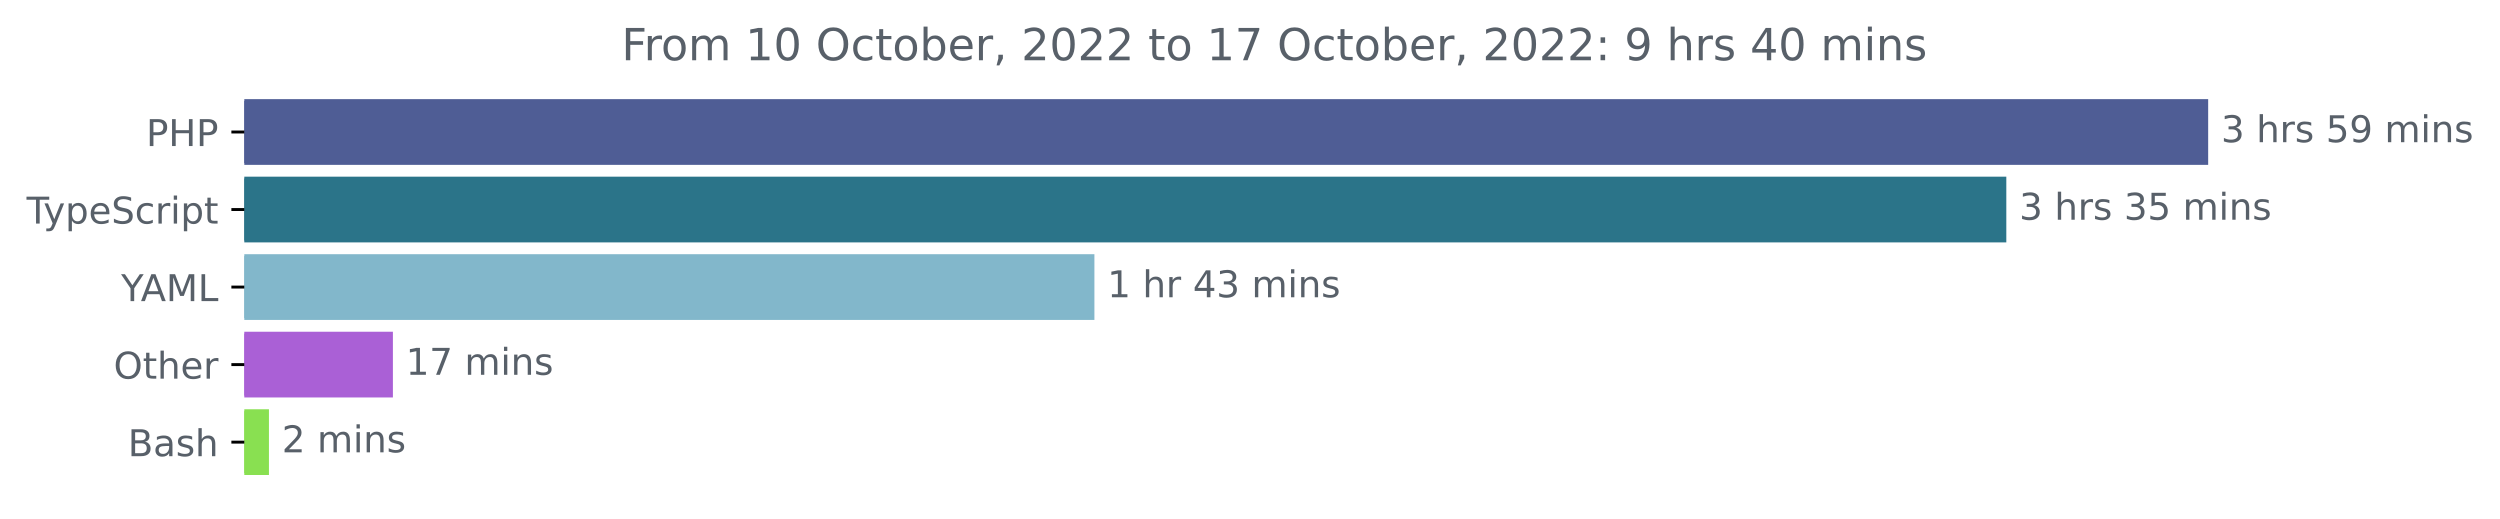
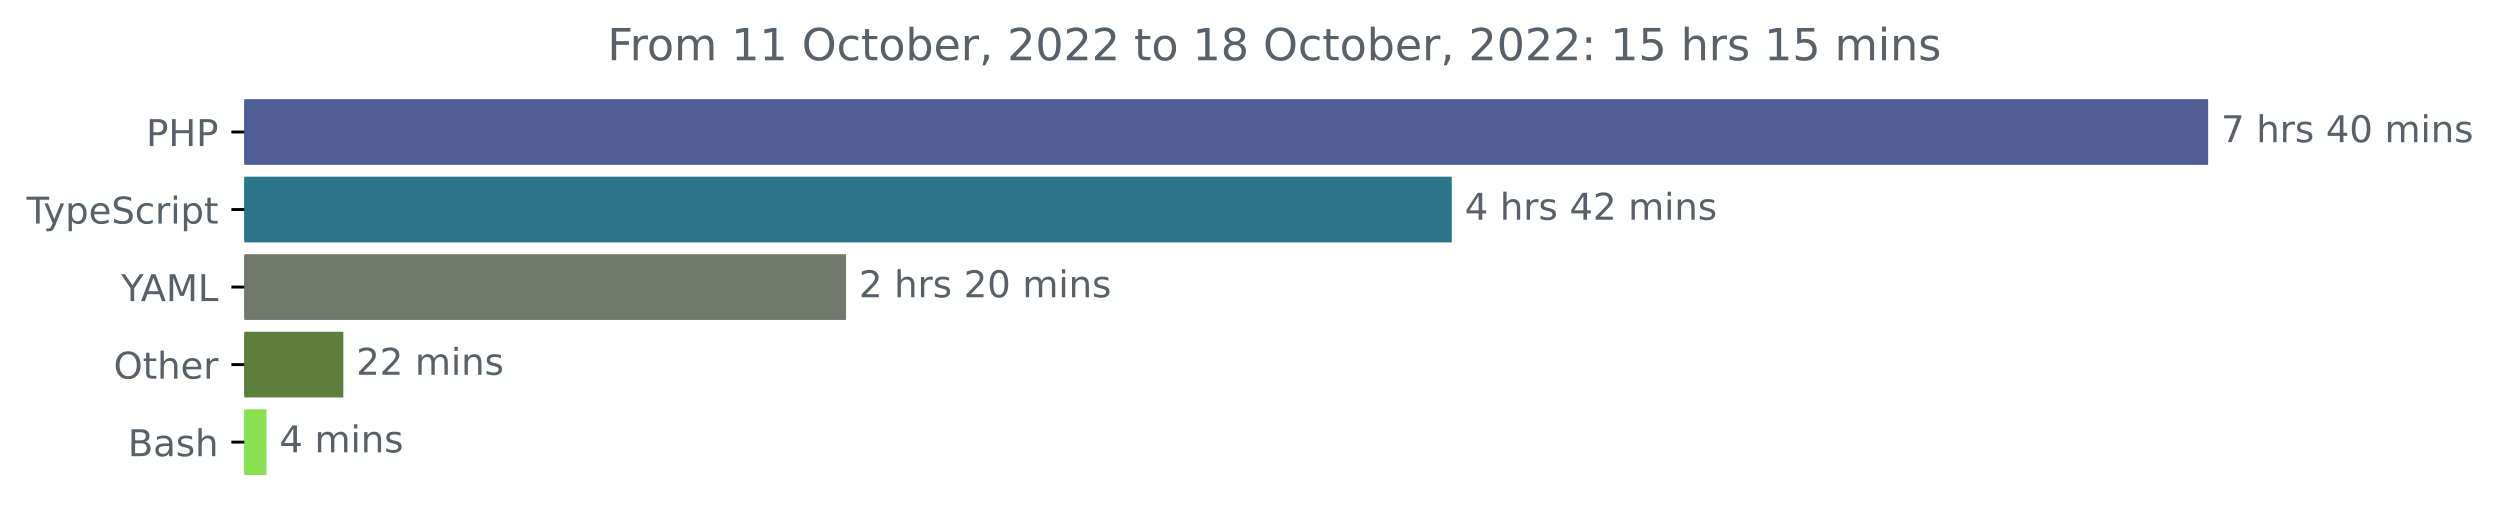
<svg xmlns="http://www.w3.org/2000/svg" xmlns:xlink="http://www.w3.org/1999/xlink" width="677.144pt" height="140.398pt" viewBox="0 0 677.144 140.398" version="1.1">
  <defs>
    <style type="text/css">*{stroke-linejoin: round; stroke-linecap: butt}</style>
  </defs>
  <g id="figure_1">
    <g id="patch_1">
      <path d="M -0 140.398  L 677.144 140.398  L 677.144 0  L -0 0  L -0 140.398  z " style="fill: none" />
    </g>
    <g id="axes_1">
      <g id="patch_2">
-         <path d="M 66.17 27.358  L 597.599 27.358  L 597.599 44.158  L 66.17 44.158  z " clip-path="url(#p5db848c277)" style="fill: #4f5d95; stroke: #4f5d95; stroke-linejoin: miter" />
+         <path d="M 66.17 27.358  L 597.599 27.358  L 597.599 44.158  L 66.17 44.158  z " clip-path="url(#p22d34be054)" style="fill: #4f5d95; stroke: #4f5d95; stroke-linejoin: miter" />
      </g>
      <g id="patch_3">
-         <path d="M 66.17 48.358  L 542.925 48.358  L 542.925 65.158  L 66.17 65.158  z " clip-path="url(#p5db848c277)" style="fill: #2b7489; stroke: #2b7489; stroke-linejoin: miter" />
+         <path d="M 66.17 48.358  L 392.723 48.358  L 392.723 65.158  L 66.17 65.158  z " clip-path="url(#p22d34be054)" style="fill: #2b7489; stroke: #2b7489; stroke-linejoin: miter" />
      </g>
      <g id="patch_4">
-         <path d="M 66.17 69.358  L 295.929 69.358  L 295.929 86.158  L 66.17 86.158  z " clip-path="url(#p5db848c277)" style="fill: #82b7cb; stroke: #82b7cb; stroke-linejoin: miter" />
+         <path d="M 66.17 69.358  L 228.654 69.358  L 228.654 86.158  L 66.17 86.158  z " clip-path="url(#p22d34be054)" style="fill: #6f786b; stroke: #6f786b; stroke-linejoin: miter" />
      </g>
      <g id="patch_5">
-         <path d="M 66.17 90.358  L 105.921 90.358  L 105.921 107.158  L 66.17 107.158  z " clip-path="url(#p5db848c277)" style="fill: #aa60d6; stroke: #aa60d6; stroke-linejoin: miter" />
+         <path d="M 66.17 90.358  L 92.493 90.358  L 92.493 107.158  L 66.17 107.158  z " clip-path="url(#p22d34be054)" style="fill: #5e7f3b; stroke: #5e7f3b; stroke-linejoin: miter" />
      </g>
      <g id="patch_6">
-         <path d="M 66.17 111.358  L 72.345 111.358  L 72.345 128.158  L 66.17 128.158  z " clip-path="url(#p5db848c277)" style="fill: #89e051; stroke: #89e051; stroke-linejoin: miter" />
+         <path d="M 66.17 111.358  L 71.667 111.358  L 71.667 128.158  L 66.17 128.158  z " clip-path="url(#p22d34be054)" style="fill: #89e051; stroke: #89e051; stroke-linejoin: miter" />
      </g>
      <g id="matplotlib.axis_1" />
      <g id="matplotlib.axis_2">
        <g id="ytick_1">
          <g id="line2d_1">
            <defs>
-               <path id="maf089e18b1" d="M 0 0  L -3.5 0  " style="stroke: #000000; stroke-width: 0.8" />
+               <path id="m80467ebe6c" d="M 0 0  L -3.5 0  " style="stroke: #000000; stroke-width: 0.8" />
            </defs>
            <g>
-               <use xlink:href="#maf089e18b1" x="66.17" y="35.758" style="stroke: #000000; stroke-width: 0.8" />
+               <use xlink:href="#m80467ebe6c" x="66.17" y="35.758" style="stroke: #000000; stroke-width: 0.8" />
            </g>
          </g>
          <g id="text_1">
            <g style="fill: #586069" transform="translate(39.59063 39.55734)scale(0.1 -0.1)">
              <defs>
                <path id="DejaVuSans-50" d="M 1259 4147  L 1259 2394  L 2053 2394  Q 2494 2394 2734 2622  Q 2975 2850 2975 3272  Q 2975 3691 2734 3919  Q 2494 4147 2053 4147  L 1259 4147  z M 628 4666  L 2053 4666  Q 2838 4666 3239 4311  Q 3641 3956 3641 3272  Q 3641 2581 3239 2228  Q 2838 1875 2053 1875  L 1259 1875  L 1259 0  L 628 0  L 628 4666  z " transform="scale(0.015625)" />
                <path id="DejaVuSans-48" d="M 628 4666  L 1259 4666  L 1259 2753  L 3553 2753  L 3553 4666  L 4184 4666  L 4184 0  L 3553 0  L 3553 2222  L 1259 2222  L 1259 0  L 628 0  L 628 4666  z " transform="scale(0.015625)" />
              </defs>
              <use xlink:href="#DejaVuSans-50" />
              <use xlink:href="#DejaVuSans-48" x="60.303" />
              <use xlink:href="#DejaVuSans-50" x="135.498" />
            </g>
          </g>
        </g>
        <g id="ytick_2">
          <g id="line2d_2">
            <g>
-               <use xlink:href="#maf089e18b1" x="66.17" y="56.758" style="stroke: #000000; stroke-width: 0.8" />
+               <use xlink:href="#m80467ebe6c" x="66.17" y="56.758" style="stroke: #000000; stroke-width: 0.8" />
            </g>
          </g>
          <g id="text_2">
            <g style="fill: #586069" transform="translate(7.2 60.55734)scale(0.1 -0.1)">
              <defs>
                <path id="DejaVuSans-54" d="M -19 4666  L 3928 4666  L 3928 4134  L 2272 4134  L 2272 0  L 1638 0  L 1638 4134  L -19 4134  L -19 4666  z " transform="scale(0.015625)" />
                <path id="DejaVuSans-79" d="M 2059 -325  Q 1816 -950 1584 -1140  Q 1353 -1331 966 -1331  L 506 -1331  L 506 -850  L 844 -850  Q 1081 -850 1212 -737  Q 1344 -625 1503 -206  L 1606 56  L 191 3500  L 800 3500  L 1894 763  L 2988 3500  L 3597 3500  L 2059 -325  z " transform="scale(0.015625)" />
                <path id="DejaVuSans-70" d="M 1159 525  L 1159 -1331  L 581 -1331  L 581 3500  L 1159 3500  L 1159 2969  Q 1341 3281 1617 3432  Q 1894 3584 2278 3584  Q 2916 3584 3314 3078  Q 3713 2572 3713 1747  Q 3713 922 3314 415  Q 2916 -91 2278 -91  Q 1894 -91 1617 61  Q 1341 213 1159 525  z M 3116 1747  Q 3116 2381 2855 2742  Q 2594 3103 2138 3103  Q 1681 3103 1420 2742  Q 1159 2381 1159 1747  Q 1159 1113 1420 752  Q 1681 391 2138 391  Q 2594 391 2855 752  Q 3116 1113 3116 1747  z " transform="scale(0.015625)" />
                <path id="DejaVuSans-65" d="M 3597 1894  L 3597 1613  L 953 1613  Q 991 1019 1311 708  Q 1631 397 2203 397  Q 2534 397 2845 478  Q 3156 559 3463 722  L 3463 178  Q 3153 47 2828 -22  Q 2503 -91 2169 -91  Q 1331 -91 842 396  Q 353 884 353 1716  Q 353 2575 817 3079  Q 1281 3584 2069 3584  Q 2775 3584 3186 3129  Q 3597 2675 3597 1894  z M 3022 2063  Q 3016 2534 2758 2815  Q 2500 3097 2075 3097  Q 1594 3097 1305 2825  Q 1016 2553 972 2059  L 3022 2063  z " transform="scale(0.015625)" />
                <path id="DejaVuSans-53" d="M 3425 4513  L 3425 3897  Q 3066 4069 2747 4153  Q 2428 4238 2131 4238  Q 1616 4238 1336 4038  Q 1056 3838 1056 3469  Q 1056 3159 1242 3001  Q 1428 2844 1947 2747  L 2328 2669  Q 3034 2534 3370 2195  Q 3706 1856 3706 1288  Q 3706 609 3251 259  Q 2797 -91 1919 -91  Q 1588 -91 1214 -16  Q 841 59 441 206  L 441 856  Q 825 641 1194 531  Q 1563 422 1919 422  Q 2459 422 2753 634  Q 3047 847 3047 1241  Q 3047 1584 2836 1778  Q 2625 1972 2144 2069  L 1759 2144  Q 1053 2284 737 2584  Q 422 2884 422 3419  Q 422 4038 858 4394  Q 1294 4750 2059 4750  Q 2388 4750 2728 4690  Q 3069 4631 3425 4513  z " transform="scale(0.015625)" />
                <path id="DejaVuSans-63" d="M 3122 3366  L 3122 2828  Q 2878 2963 2633 3030  Q 2388 3097 2138 3097  Q 1578 3097 1268 2742  Q 959 2388 959 1747  Q 959 1106 1268 751  Q 1578 397 2138 397  Q 2388 397 2633 464  Q 2878 531 3122 666  L 3122 134  Q 2881 22 2623 -34  Q 2366 -91 2075 -91  Q 1284 -91 818 406  Q 353 903 353 1747  Q 353 2603 823 3093  Q 1294 3584 2113 3584  Q 2378 3584 2631 3529  Q 2884 3475 3122 3366  z " transform="scale(0.015625)" />
                <path id="DejaVuSans-72" d="M 2631 2963  Q 2534 3019 2420 3045  Q 2306 3072 2169 3072  Q 1681 3072 1420 2755  Q 1159 2438 1159 1844  L 1159 0  L 581 0  L 581 3500  L 1159 3500  L 1159 2956  Q 1341 3275 1631 3429  Q 1922 3584 2338 3584  Q 2397 3584 2469 3576  Q 2541 3569 2628 3553  L 2631 2963  z " transform="scale(0.015625)" />
                <path id="DejaVuSans-69" d="M 603 3500  L 1178 3500  L 1178 0  L 603 0  L 603 3500  z M 603 4863  L 1178 4863  L 1178 4134  L 603 4134  L 603 4863  z " transform="scale(0.015625)" />
                <path id="DejaVuSans-74" d="M 1172 4494  L 1172 3500  L 2356 3500  L 2356 3053  L 1172 3053  L 1172 1153  Q 1172 725 1289 603  Q 1406 481 1766 481  L 2356 481  L 2356 0  L 1766 0  Q 1100 0 847 248  Q 594 497 594 1153  L 594 3053  L 172 3053  L 172 3500  L 594 3500  L 594 4494  L 1172 4494  z " transform="scale(0.015625)" />
              </defs>
              <use xlink:href="#DejaVuSans-54" />
              <use xlink:href="#DejaVuSans-79" x="45.459" />
              <use xlink:href="#DejaVuSans-70" x="104.639" />
              <use xlink:href="#DejaVuSans-65" x="168.115" />
              <use xlink:href="#DejaVuSans-53" x="229.639" />
              <use xlink:href="#DejaVuSans-63" x="293.115" />
              <use xlink:href="#DejaVuSans-72" x="348.096" />
              <use xlink:href="#DejaVuSans-69" x="389.209" />
              <use xlink:href="#DejaVuSans-70" x="416.992" />
              <use xlink:href="#DejaVuSans-74" x="480.469" />
            </g>
          </g>
        </g>
        <g id="ytick_3">
          <g id="line2d_3">
            <g>
-               <use xlink:href="#maf089e18b1" x="66.17" y="77.758" style="stroke: #000000; stroke-width: 0.8" />
+               <use xlink:href="#m80467ebe6c" x="66.17" y="77.758" style="stroke: #000000; stroke-width: 0.8" />
            </g>
          </g>
          <g id="text_3">
            <g style="fill: #586069" transform="translate(32.79688 81.55734)scale(0.1 -0.1)">
              <defs>
                <path id="DejaVuSans-59" d="M -13 4666  L 666 4666  L 1959 2747  L 3244 4666  L 3922 4666  L 2272 2222  L 2272 0  L 1638 0  L 1638 2222  L -13 4666  z " transform="scale(0.015625)" />
                <path id="DejaVuSans-41" d="M 2188 4044  L 1331 1722  L 3047 1722  L 2188 4044  z M 1831 4666  L 2547 4666  L 4325 0  L 3669 0  L 3244 1197  L 1141 1197  L 716 0  L 50 0  L 1831 4666  z " transform="scale(0.015625)" />
                <path id="DejaVuSans-4d" d="M 628 4666  L 1569 4666  L 2759 1491  L 3956 4666  L 4897 4666  L 4897 0  L 4281 0  L 4281 4097  L 3078 897  L 2444 897  L 1241 4097  L 1241 0  L 628 0  L 628 4666  z " transform="scale(0.015625)" />
                <path id="DejaVuSans-4c" d="M 628 4666  L 1259 4666  L 1259 531  L 3531 531  L 3531 0  L 628 0  L 628 4666  z " transform="scale(0.015625)" />
              </defs>
              <use xlink:href="#DejaVuSans-59" />
              <use xlink:href="#DejaVuSans-41" x="53.334" />
              <use xlink:href="#DejaVuSans-4d" x="121.742" />
              <use xlink:href="#DejaVuSans-4c" x="208.021" />
            </g>
          </g>
        </g>
        <g id="ytick_4">
          <g id="line2d_4">
            <g>
-               <use xlink:href="#maf089e18b1" x="66.17" y="98.758" style="stroke: #000000; stroke-width: 0.8" />
+               <use xlink:href="#m80467ebe6c" x="66.17" y="98.758" style="stroke: #000000; stroke-width: 0.8" />
            </g>
          </g>
          <g id="text_4">
            <g style="fill: #586069" transform="translate(30.77656 102.5573)scale(0.1 -0.1)">
              <defs>
                <path id="DejaVuSans-4f" d="M 2522 4238  Q 1834 4238 1429 3725  Q 1025 3213 1025 2328  Q 1025 1447 1429 934  Q 1834 422 2522 422  Q 3209 422 3611 934  Q 4013 1447 4013 2328  Q 4013 3213 3611 3725  Q 3209 4238 2522 4238  z M 2522 4750  Q 3503 4750 4090 4092  Q 4678 3434 4678 2328  Q 4678 1225 4090 567  Q 3503 -91 2522 -91  Q 1538 -91 948 565  Q 359 1222 359 2328  Q 359 3434 948 4092  Q 1538 4750 2522 4750  z " transform="scale(0.015625)" />
                <path id="DejaVuSans-68" d="M 3513 2113  L 3513 0  L 2938 0  L 2938 2094  Q 2938 2591 2744 2837  Q 2550 3084 2163 3084  Q 1697 3084 1428 2787  Q 1159 2491 1159 1978  L 1159 0  L 581 0  L 581 4863  L 1159 4863  L 1159 2956  Q 1366 3272 1645 3428  Q 1925 3584 2291 3584  Q 2894 3584 3203 3211  Q 3513 2838 3513 2113  z " transform="scale(0.015625)" />
              </defs>
              <use xlink:href="#DejaVuSans-4f" />
              <use xlink:href="#DejaVuSans-74" x="78.711" />
              <use xlink:href="#DejaVuSans-68" x="117.92" />
              <use xlink:href="#DejaVuSans-65" x="181.299" />
              <use xlink:href="#DejaVuSans-72" x="242.822" />
            </g>
          </g>
        </g>
        <g id="ytick_5">
          <g id="line2d_5">
            <g>
-               <use xlink:href="#maf089e18b1" x="66.17" y="119.758" style="stroke: #000000; stroke-width: 0.8" />
+               <use xlink:href="#m80467ebe6c" x="66.17" y="119.758" style="stroke: #000000; stroke-width: 0.8" />
            </g>
          </g>
          <g id="text_5">
            <g style="fill: #586069" transform="translate(34.63437 123.5573)scale(0.1 -0.1)">
              <defs>
                <path id="DejaVuSans-42" d="M 1259 2228  L 1259 519  L 2272 519  Q 2781 519 3026 730  Q 3272 941 3272 1375  Q 3272 1813 3026 2020  Q 2781 2228 2272 2228  L 1259 2228  z M 1259 4147  L 1259 2741  L 2194 2741  Q 2656 2741 2882 2914  Q 3109 3088 3109 3444  Q 3109 3797 2882 3972  Q 2656 4147 2194 4147  L 1259 4147  z M 628 4666  L 2241 4666  Q 2963 4666 3353 4366  Q 3744 4066 3744 3513  Q 3744 3084 3544 2831  Q 3344 2578 2956 2516  Q 3422 2416 3680 2098  Q 3938 1781 3938 1306  Q 3938 681 3513 340  Q 3088 0 2303 0  L 628 0  L 628 4666  z " transform="scale(0.015625)" />
                <path id="DejaVuSans-61" d="M 2194 1759  Q 1497 1759 1228 1600  Q 959 1441 959 1056  Q 959 750 1161 570  Q 1363 391 1709 391  Q 2188 391 2477 730  Q 2766 1069 2766 1631  L 2766 1759  L 2194 1759  z M 3341 1997  L 3341 0  L 2766 0  L 2766 531  Q 2569 213 2275 61  Q 1981 -91 1556 -91  Q 1019 -91 701 211  Q 384 513 384 1019  Q 384 1609 779 1909  Q 1175 2209 1959 2209  L 2766 2209  L 2766 2266  Q 2766 2663 2505 2880  Q 2244 3097 1772 3097  Q 1472 3097 1187 3025  Q 903 2953 641 2809  L 641 3341  Q 956 3463 1253 3523  Q 1550 3584 1831 3584  Q 2591 3584 2966 3190  Q 3341 2797 3341 1997  z " transform="scale(0.015625)" />
                <path id="DejaVuSans-73" d="M 2834 3397  L 2834 2853  Q 2591 2978 2328 3040  Q 2066 3103 1784 3103  Q 1356 3103 1142 2972  Q 928 2841 928 2578  Q 928 2378 1081 2264  Q 1234 2150 1697 2047  L 1894 2003  Q 2506 1872 2764 1633  Q 3022 1394 3022 966  Q 3022 478 2636 193  Q 2250 -91 1575 -91  Q 1294 -91 989 -36  Q 684 19 347 128  L 347 722  Q 666 556 975 473  Q 1284 391 1588 391  Q 1994 391 2212 530  Q 2431 669 2431 922  Q 2431 1156 2273 1281  Q 2116 1406 1581 1522  L 1381 1569  Q 847 1681 609 1914  Q 372 2147 372 2553  Q 372 3047 722 3315  Q 1072 3584 1716 3584  Q 2034 3584 2315 3537  Q 2597 3491 2834 3397  z " transform="scale(0.015625)" />
              </defs>
              <use xlink:href="#DejaVuSans-42" />
              <use xlink:href="#DejaVuSans-61" x="68.604" />
              <use xlink:href="#DejaVuSans-73" x="129.883" />
              <use xlink:href="#DejaVuSans-68" x="181.982" />
            </g>
          </g>
        </g>
      </g>
      <g id="text_6">
        <g style="fill: #586069" transform="translate(601.5989 38.5175)scale(0.1 -0.1)">
          <defs>
-             <path id="DejaVuSans-33" d="M 2597 2516  Q 3050 2419 3304 2112  Q 3559 1806 3559 1356  Q 3559 666 3084 287  Q 2609 -91 1734 -91  Q 1441 -91 1130 -33  Q 819 25 488 141  L 488 750  Q 750 597 1062 519  Q 1375 441 1716 441  Q 2309 441 2620 675  Q 2931 909 2931 1356  Q 2931 1769 2642 2001  Q 2353 2234 1838 2234  L 1294 2234  L 1294 2753  L 1863 2753  Q 2328 2753 2575 2939  Q 2822 3125 2822 3475  Q 2822 3834 2567 4026  Q 2313 4219 1838 4219  Q 1578 4219 1281 4162  Q 984 4106 628 3988  L 628 4550  Q 988 4650 1302 4700  Q 1616 4750 1894 4750  Q 2613 4750 3031 4423  Q 3450 4097 3450 3541  Q 3450 3153 3228 2886  Q 3006 2619 2597 2516  z " transform="scale(0.015625)" />
+             <path id="DejaVuSans-37" d="M 525 4666  L 3525 4666  L 3525 4397  L 1831 0  L 1172 0  L 2766 4134  L 525 4134  L 525 4666  z " transform="scale(0.015625)" />
            <path id="DejaVuSans-20" transform="scale(0.015625)" />
-             <path id="DejaVuSans-35" d="M 691 4666  L 3169 4666  L 3169 4134  L 1269 4134  L 1269 2991  Q 1406 3038 1543 3061  Q 1681 3084 1819 3084  Q 2600 3084 3056 2656  Q 3513 2228 3513 1497  Q 3513 744 3044 326  Q 2575 -91 1722 -91  Q 1428 -91 1123 -41  Q 819 9 494 109  L 494 744  Q 775 591 1075 516  Q 1375 441 1709 441  Q 2250 441 2565 725  Q 2881 1009 2881 1497  Q 2881 1984 2565 2268  Q 2250 2553 1709 2553  Q 1456 2553 1204 2497  Q 953 2441 691 2322  L 691 4666  z " transform="scale(0.015625)" />
-             <path id="DejaVuSans-39" d="M 703 97  L 703 672  Q 941 559 1184 500  Q 1428 441 1663 441  Q 2288 441 2617 861  Q 2947 1281 2994 2138  Q 2813 1869 2534 1725  Q 2256 1581 1919 1581  Q 1219 1581 811 2004  Q 403 2428 403 3163  Q 403 3881 828 4315  Q 1253 4750 1959 4750  Q 2769 4750 3195 4129  Q 3622 3509 3622 2328  Q 3622 1225 3098 567  Q 2575 -91 1691 -91  Q 1453 -91 1209 -44  Q 966 3 703 97  z M 1959 2075  Q 2384 2075 2632 2365  Q 2881 2656 2881 3163  Q 2881 3666 2632 3958  Q 2384 4250 1959 4250  Q 1534 4250 1286 3958  Q 1038 3666 1038 3163  Q 1038 2656 1286 2365  Q 1534 2075 1959 2075  z " transform="scale(0.015625)" />
+             <path id="DejaVuSans-34" d="M 2419 4116  L 825 1625  L 2419 1625  L 2419 4116  z M 2253 4666  L 3047 4666  L 3047 1625  L 3713 1625  L 3713 1100  L 3047 1100  L 3047 0  L 2419 0  L 2419 1100  L 313 1100  L 313 1709  L 2253 4666  z " transform="scale(0.015625)" />
+             <path id="DejaVuSans-30" d="M 2034 4250  Q 1547 4250 1301 3770  Q 1056 3291 1056 2328  Q 1056 1369 1301 889  Q 1547 409 2034 409  Q 2525 409 2770 889  Q 3016 1369 3016 2328  Q 3016 3291 2770 3770  Q 2525 4250 2034 4250  z M 2034 4750  Q 2819 4750 3233 4129  Q 3647 3509 3647 2328  Q 3647 1150 3233 529  Q 2819 -91 2034 -91  Q 1250 -91 836 529  Q 422 1150 422 2328  Q 422 3509 836 4129  Q 1250 4750 2034 4750  z " transform="scale(0.015625)" />
            <path id="DejaVuSans-6d" d="M 3328 2828  Q 3544 3216 3844 3400  Q 4144 3584 4550 3584  Q 5097 3584 5394 3201  Q 5691 2819 5691 2113  L 5691 0  L 5113 0  L 5113 2094  Q 5113 2597 4934 2840  Q 4756 3084 4391 3084  Q 3944 3084 3684 2787  Q 3425 2491 3425 1978  L 3425 0  L 2847 0  L 2847 2094  Q 2847 2600 2669 2842  Q 2491 3084 2119 3084  Q 1678 3084 1418 2786  Q 1159 2488 1159 1978  L 1159 0  L 581 0  L 581 3500  L 1159 3500  L 1159 2956  Q 1356 3278 1631 3431  Q 1906 3584 2284 3584  Q 2666 3584 2933 3390  Q 3200 3197 3328 2828  z " transform="scale(0.015625)" />
            <path id="DejaVuSans-6e" d="M 3513 2113  L 3513 0  L 2938 0  L 2938 2094  Q 2938 2591 2744 2837  Q 2550 3084 2163 3084  Q 1697 3084 1428 2787  Q 1159 2491 1159 1978  L 1159 0  L 581 0  L 581 3500  L 1159 3500  L 1159 2956  Q 1366 3272 1645 3428  Q 1925 3584 2291 3584  Q 2894 3584 3203 3211  Q 3513 2838 3513 2113  z " transform="scale(0.015625)" />
          </defs>
-           <use xlink:href="#DejaVuSans-33" />
+           <use xlink:href="#DejaVuSans-37" />
          <use xlink:href="#DejaVuSans-20" x="63.623" />
          <use xlink:href="#DejaVuSans-68" x="95.41" />
          <use xlink:href="#DejaVuSans-72" x="158.789" />
          <use xlink:href="#DejaVuSans-73" x="199.902" />
          <use xlink:href="#DejaVuSans-20" x="252.002" />
-           <use xlink:href="#DejaVuSans-35" x="283.789" />
-           <use xlink:href="#DejaVuSans-39" x="347.412" />
+           <use xlink:href="#DejaVuSans-34" x="283.789" />
+           <use xlink:href="#DejaVuSans-30" x="347.412" />
          <use xlink:href="#DejaVuSans-20" x="411.035" />
          <use xlink:href="#DejaVuSans-6d" x="442.822" />
          <use xlink:href="#DejaVuSans-69" x="540.234" />
          <use xlink:href="#DejaVuSans-6e" x="568.018" />
          <use xlink:href="#DejaVuSans-73" x="631.396" />
        </g>
      </g>
      <g id="text_7">
-         <g style="fill: #586069" transform="translate(546.9252 59.5175)scale(0.1 -0.1)">
-           <use xlink:href="#DejaVuSans-33" />
+         <g style="fill: #586069" transform="translate(396.7235 59.5175)scale(0.1 -0.1)">
+           <defs>
+             <path id="DejaVuSans-32" d="M 1228 531  L 3431 531  L 3431 0  L 469 0  L 469 531  Q 828 903 1448 1529  Q 2069 2156 2228 2338  Q 2531 2678 2651 2914  Q 2772 3150 2772 3378  Q 2772 3750 2511 3984  Q 2250 4219 1831 4219  Q 1534 4219 1204 4116  Q 875 4013 500 3803  L 500 4441  Q 881 4594 1212 4672  Q 1544 4750 1819 4750  Q 2544 4750 2975 4387  Q 3406 4025 3406 3419  Q 3406 3131 3298 2873  Q 3191 2616 2906 2266  Q 2828 2175 2409 1742  Q 1991 1309 1228 531  z " transform="scale(0.015625)" />
+           </defs>
+           <use xlink:href="#DejaVuSans-34" />
          <use xlink:href="#DejaVuSans-20" x="63.623" />
          <use xlink:href="#DejaVuSans-68" x="95.41" />
          <use xlink:href="#DejaVuSans-72" x="158.789" />
          <use xlink:href="#DejaVuSans-73" x="199.902" />
          <use xlink:href="#DejaVuSans-20" x="252.002" />
-           <use xlink:href="#DejaVuSans-33" x="283.789" />
-           <use xlink:href="#DejaVuSans-35" x="347.412" />
+           <use xlink:href="#DejaVuSans-34" x="283.789" />
+           <use xlink:href="#DejaVuSans-32" x="347.412" />
          <use xlink:href="#DejaVuSans-20" x="411.035" />
          <use xlink:href="#DejaVuSans-6d" x="442.822" />
          <use xlink:href="#DejaVuSans-69" x="540.234" />
          <use xlink:href="#DejaVuSans-6e" x="568.018" />
          <use xlink:href="#DejaVuSans-73" x="631.396" />
        </g>
      </g>
      <g id="text_8">
-         <g style="fill: #586069" transform="translate(299.9286 80.5175)scale(0.1 -0.1)">
-           <defs>
-             <path id="DejaVuSans-31" d="M 794 531  L 1825 531  L 1825 4091  L 703 3866  L 703 4441  L 1819 4666  L 2450 4666  L 2450 531  L 3481 531  L 3481 0  L 794 0  L 794 531  z " transform="scale(0.015625)" />
-             <path id="DejaVuSans-34" d="M 2419 4116  L 825 1625  L 2419 1625  L 2419 4116  z M 2253 4666  L 3047 4666  L 3047 1625  L 3713 1625  L 3713 1100  L 3047 1100  L 3047 0  L 2419 0  L 2419 1100  L 313 1100  L 313 1709  L 2253 4666  z " transform="scale(0.015625)" />
-           </defs>
-           <use xlink:href="#DejaVuSans-31" />
+         <g style="fill: #586069" transform="translate(232.654 80.5175)scale(0.1 -0.1)">
+           <use xlink:href="#DejaVuSans-32" />
          <use xlink:href="#DejaVuSans-20" x="63.623" />
          <use xlink:href="#DejaVuSans-68" x="95.41" />
          <use xlink:href="#DejaVuSans-72" x="158.789" />
-           <use xlink:href="#DejaVuSans-20" x="199.902" />
-           <use xlink:href="#DejaVuSans-34" x="231.689" />
-           <use xlink:href="#DejaVuSans-33" x="295.312" />
-           <use xlink:href="#DejaVuSans-20" x="358.936" />
-           <use xlink:href="#DejaVuSans-6d" x="390.723" />
-           <use xlink:href="#DejaVuSans-69" x="488.135" />
-           <use xlink:href="#DejaVuSans-6e" x="515.918" />
-           <use xlink:href="#DejaVuSans-73" x="579.297" />
+           <use xlink:href="#DejaVuSans-73" x="199.902" />
+           <use xlink:href="#DejaVuSans-20" x="252.002" />
+           <use xlink:href="#DejaVuSans-32" x="283.789" />
+           <use xlink:href="#DejaVuSans-30" x="347.412" />
+           <use xlink:href="#DejaVuSans-20" x="411.035" />
+           <use xlink:href="#DejaVuSans-6d" x="442.822" />
+           <use xlink:href="#DejaVuSans-69" x="540.234" />
+           <use xlink:href="#DejaVuSans-6e" x="568.018" />
+           <use xlink:href="#DejaVuSans-73" x="631.396" />
        </g>
      </g>
      <g id="text_9">
-         <g style="fill: #586069" transform="translate(109.9213 101.5175)scale(0.1 -0.1)">
-           <defs>
-             <path id="DejaVuSans-37" d="M 525 4666  L 3525 4666  L 3525 4397  L 1831 0  L 1172 0  L 2766 4134  L 525 4134  L 525 4666  z " transform="scale(0.015625)" />
-           </defs>
-           <use xlink:href="#DejaVuSans-31" />
-           <use xlink:href="#DejaVuSans-37" x="63.623" />
+         <g style="fill: #586069" transform="translate(96.49331 101.5175)scale(0.1 -0.1)">
+           <use xlink:href="#DejaVuSans-32" />
+           <use xlink:href="#DejaVuSans-32" x="63.623" />
          <use xlink:href="#DejaVuSans-20" x="127.246" />
          <use xlink:href="#DejaVuSans-6d" x="159.033" />
          <use xlink:href="#DejaVuSans-69" x="256.445" />
          <use xlink:href="#DejaVuSans-6e" x="284.229" />
          <use xlink:href="#DejaVuSans-73" x="347.607" />
        </g>
      </g>
      <g id="text_10">
-         <g style="fill: #586069" transform="translate(76.34523 122.5175)scale(0.1 -0.1)">
-           <defs>
-             <path id="DejaVuSans-32" d="M 1228 531  L 3431 531  L 3431 0  L 469 0  L 469 531  Q 828 903 1448 1529  Q 2069 2156 2228 2338  Q 2531 2678 2651 2914  Q 2772 3150 2772 3378  Q 2772 3750 2511 3984  Q 2250 4219 1831 4219  Q 1534 4219 1204 4116  Q 875 4013 500 3803  L 500 4441  Q 881 4594 1212 4672  Q 1544 4750 1819 4750  Q 2544 4750 2975 4387  Q 3406 4025 3406 3419  Q 3406 3131 3298 2873  Q 3191 2616 2906 2266  Q 2828 2175 2409 1742  Q 1991 1309 1228 531  z " transform="scale(0.015625)" />
-           </defs>
-           <use xlink:href="#DejaVuSans-32" />
+         <g style="fill: #586069" transform="translate(75.66748 122.5175)scale(0.1 -0.1)">
+           <use xlink:href="#DejaVuSans-34" />
          <use xlink:href="#DejaVuSans-20" x="63.623" />
          <use xlink:href="#DejaVuSans-6d" x="95.41" />
          <use xlink:href="#DejaVuSans-69" x="192.822" />
          <use xlink:href="#DejaVuSans-6e" x="220.605" />
          <use xlink:href="#DejaVuSans-73" x="283.984" />
        </g>
      </g>
      <g id="text_11">
-         <g style="fill: #586069" transform="translate(168.3503 16.31812)scale(0.12 -0.12)">
+         <g style="fill: #586069" transform="translate(164.5328 16.31812)scale(0.12 -0.12)">
          <defs>
            <path id="DejaVuSans-46" d="M 628 4666  L 3309 4666  L 3309 4134  L 1259 4134  L 1259 2759  L 3109 2759  L 3109 2228  L 1259 2228  L 1259 0  L 628 0  L 628 4666  z " transform="scale(0.015625)" />
            <path id="DejaVuSans-6f" d="M 1959 3097  Q 1497 3097 1228 2736  Q 959 2375 959 1747  Q 959 1119 1226 758  Q 1494 397 1959 397  Q 2419 397 2687 759  Q 2956 1122 2956 1747  Q 2956 2369 2687 2733  Q 2419 3097 1959 3097  z M 1959 3584  Q 2709 3584 3137 3096  Q 3566 2609 3566 1747  Q 3566 888 3137 398  Q 2709 -91 1959 -91  Q 1206 -91 779 398  Q 353 888 353 1747  Q 353 2609 779 3096  Q 1206 3584 1959 3584  z " transform="scale(0.015625)" />
-             <path id="DejaVuSans-30" d="M 2034 4250  Q 1547 4250 1301 3770  Q 1056 3291 1056 2328  Q 1056 1369 1301 889  Q 1547 409 2034 409  Q 2525 409 2770 889  Q 3016 1369 3016 2328  Q 3016 3291 2770 3770  Q 2525 4250 2034 4250  z M 2034 4750  Q 2819 4750 3233 4129  Q 3647 3509 3647 2328  Q 3647 1150 3233 529  Q 2819 -91 2034 -91  Q 1250 -91 836 529  Q 422 1150 422 2328  Q 422 3509 836 4129  Q 1250 4750 2034 4750  z " transform="scale(0.015625)" />
+             <path id="DejaVuSans-31" d="M 794 531  L 1825 531  L 1825 4091  L 703 3866  L 703 4441  L 1819 4666  L 2450 4666  L 2450 531  L 3481 531  L 3481 0  L 794 0  L 794 531  z " transform="scale(0.015625)" />
            <path id="DejaVuSans-62" d="M 3116 1747  Q 3116 2381 2855 2742  Q 2594 3103 2138 3103  Q 1681 3103 1420 2742  Q 1159 2381 1159 1747  Q 1159 1113 1420 752  Q 1681 391 2138 391  Q 2594 391 2855 752  Q 3116 1113 3116 1747  z M 1159 2969  Q 1341 3281 1617 3432  Q 1894 3584 2278 3584  Q 2916 3584 3314 3078  Q 3713 2572 3713 1747  Q 3713 922 3314 415  Q 2916 -91 2278 -91  Q 1894 -91 1617 61  Q 1341 213 1159 525  L 1159 0  L 581 0  L 581 4863  L 1159 4863  L 1159 2969  z " transform="scale(0.015625)" />
            <path id="DejaVuSans-2c" d="M 750 794  L 1409 794  L 1409 256  L 897 -744  L 494 -744  L 750 256  L 750 794  z " transform="scale(0.015625)" />
+             <path id="DejaVuSans-38" d="M 2034 2216  Q 1584 2216 1326 1975  Q 1069 1734 1069 1313  Q 1069 891 1326 650  Q 1584 409 2034 409  Q 2484 409 2743 651  Q 3003 894 3003 1313  Q 3003 1734 2745 1975  Q 2488 2216 2034 2216  z M 1403 2484  Q 997 2584 770 2862  Q 544 3141 544 3541  Q 544 4100 942 4425  Q 1341 4750 2034 4750  Q 2731 4750 3128 4425  Q 3525 4100 3525 3541  Q 3525 3141 3298 2862  Q 3072 2584 2669 2484  Q 3125 2378 3379 2068  Q 3634 1759 3634 1313  Q 3634 634 3220 271  Q 2806 -91 2034 -91  Q 1263 -91 848 271  Q 434 634 434 1313  Q 434 1759 690 2068  Q 947 2378 1403 2484  z M 1172 3481  Q 1172 3119 1398 2916  Q 1625 2713 2034 2713  Q 2441 2713 2670 2916  Q 2900 3119 2900 3481  Q 2900 3844 2670 4047  Q 2441 4250 2034 4250  Q 1625 4250 1398 4047  Q 1172 3844 1172 3481  z " transform="scale(0.015625)" />
            <path id="DejaVuSans-3a" d="M 750 794  L 1409 794  L 1409 0  L 750 0  L 750 794  z M 750 3309  L 1409 3309  L 1409 2516  L 750 2516  L 750 3309  z " transform="scale(0.015625)" />
+             <path id="DejaVuSans-35" d="M 691 4666  L 3169 4666  L 3169 4134  L 1269 4134  L 1269 2991  Q 1406 3038 1543 3061  Q 1681 3084 1819 3084  Q 2600 3084 3056 2656  Q 3513 2228 3513 1497  Q 3513 744 3044 326  Q 2575 -91 1722 -91  Q 1428 -91 1123 -41  Q 819 9 494 109  L 494 744  Q 775 591 1075 516  Q 1375 441 1709 441  Q 2250 441 2565 725  Q 2881 1009 2881 1497  Q 2881 1984 2565 2268  Q 2250 2553 1709 2553  Q 1456 2553 1204 2497  Q 953 2441 691 2322  L 691 4666  z " transform="scale(0.015625)" />
          </defs>
          <use xlink:href="#DejaVuSans-46" />
          <use xlink:href="#DejaVuSans-72" x="50.27" />
          <use xlink:href="#DejaVuSans-6f" x="89.133" />
          <use xlink:href="#DejaVuSans-6d" x="150.314" />
          <use xlink:href="#DejaVuSans-20" x="247.727" />
          <use xlink:href="#DejaVuSans-31" x="279.514" />
-           <use xlink:href="#DejaVuSans-30" x="343.137" />
+           <use xlink:href="#DejaVuSans-31" x="343.137" />
          <use xlink:href="#DejaVuSans-20" x="406.76" />
          <use xlink:href="#DejaVuSans-4f" x="438.547" />
          <use xlink:href="#DejaVuSans-63" x="517.258" />
          <use xlink:href="#DejaVuSans-74" x="572.238" />
          <use xlink:href="#DejaVuSans-6f" x="611.447" />
          <use xlink:href="#DejaVuSans-62" x="672.629" />
          <use xlink:href="#DejaVuSans-65" x="736.105" />
          <use xlink:href="#DejaVuSans-72" x="797.629" />
          <use xlink:href="#DejaVuSans-2c" x="838.742" />
          <use xlink:href="#DejaVuSans-20" x="870.529" />
          <use xlink:href="#DejaVuSans-32" x="902.316" />
          <use xlink:href="#DejaVuSans-30" x="965.939" />
          <use xlink:href="#DejaVuSans-32" x="1029.562" />
          <use xlink:href="#DejaVuSans-32" x="1093.186" />
          <use xlink:href="#DejaVuSans-20" x="1156.809" />
          <use xlink:href="#DejaVuSans-74" x="1188.596" />
          <use xlink:href="#DejaVuSans-6f" x="1227.805" />
          <use xlink:href="#DejaVuSans-20" x="1288.986" />
          <use xlink:href="#DejaVuSans-31" x="1320.773" />
-           <use xlink:href="#DejaVuSans-37" x="1384.396" />
+           <use xlink:href="#DejaVuSans-38" x="1384.396" />
          <use xlink:href="#DejaVuSans-20" x="1448.02" />
          <use xlink:href="#DejaVuSans-4f" x="1479.807" />
          <use xlink:href="#DejaVuSans-63" x="1558.518" />
          <use xlink:href="#DejaVuSans-74" x="1613.498" />
          <use xlink:href="#DejaVuSans-6f" x="1652.707" />
          <use xlink:href="#DejaVuSans-62" x="1713.889" />
          <use xlink:href="#DejaVuSans-65" x="1777.365" />
          <use xlink:href="#DejaVuSans-72" x="1838.889" />
          <use xlink:href="#DejaVuSans-2c" x="1880.002" />
          <use xlink:href="#DejaVuSans-20" x="1911.789" />
          <use xlink:href="#DejaVuSans-32" x="1943.576" />
          <use xlink:href="#DejaVuSans-30" x="2007.199" />
          <use xlink:href="#DejaVuSans-32" x="2070.822" />
          <use xlink:href="#DejaVuSans-32" x="2134.445" />
          <use xlink:href="#DejaVuSans-3a" x="2198.068" />
          <use xlink:href="#DejaVuSans-20" x="2231.76" />
-           <use xlink:href="#DejaVuSans-39" x="2263.547" />
-           <use xlink:href="#DejaVuSans-20" x="2327.17" />
-           <use xlink:href="#DejaVuSans-68" x="2358.957" />
-           <use xlink:href="#DejaVuSans-72" x="2422.336" />
-           <use xlink:href="#DejaVuSans-73" x="2463.449" />
-           <use xlink:href="#DejaVuSans-20" x="2515.549" />
-           <use xlink:href="#DejaVuSans-34" x="2547.336" />
-           <use xlink:href="#DejaVuSans-30" x="2610.959" />
-           <use xlink:href="#DejaVuSans-20" x="2674.582" />
-           <use xlink:href="#DejaVuSans-6d" x="2706.369" />
-           <use xlink:href="#DejaVuSans-69" x="2803.781" />
-           <use xlink:href="#DejaVuSans-6e" x="2831.564" />
-           <use xlink:href="#DejaVuSans-73" x="2894.943" />
+           <use xlink:href="#DejaVuSans-31" x="2263.547" />
+           <use xlink:href="#DejaVuSans-35" x="2327.17" />
+           <use xlink:href="#DejaVuSans-20" x="2390.793" />
+           <use xlink:href="#DejaVuSans-68" x="2422.58" />
+           <use xlink:href="#DejaVuSans-72" x="2485.959" />
+           <use xlink:href="#DejaVuSans-73" x="2527.072" />
+           <use xlink:href="#DejaVuSans-20" x="2579.172" />
+           <use xlink:href="#DejaVuSans-31" x="2610.959" />
+           <use xlink:href="#DejaVuSans-35" x="2674.582" />
+           <use xlink:href="#DejaVuSans-20" x="2738.205" />
+           <use xlink:href="#DejaVuSans-6d" x="2769.992" />
+           <use xlink:href="#DejaVuSans-69" x="2867.404" />
+           <use xlink:href="#DejaVuSans-6e" x="2895.188" />
+           <use xlink:href="#DejaVuSans-73" x="2958.566" />
        </g>
      </g>
    </g>
  </g>
  <defs>
-     <clipPath id="p5db848c277">
+     <clipPath id="p22d34be054">
      <rect x="66.17" y="22.318" width="558" height="110.88" />
    </clipPath>
  </defs>
</svg>
